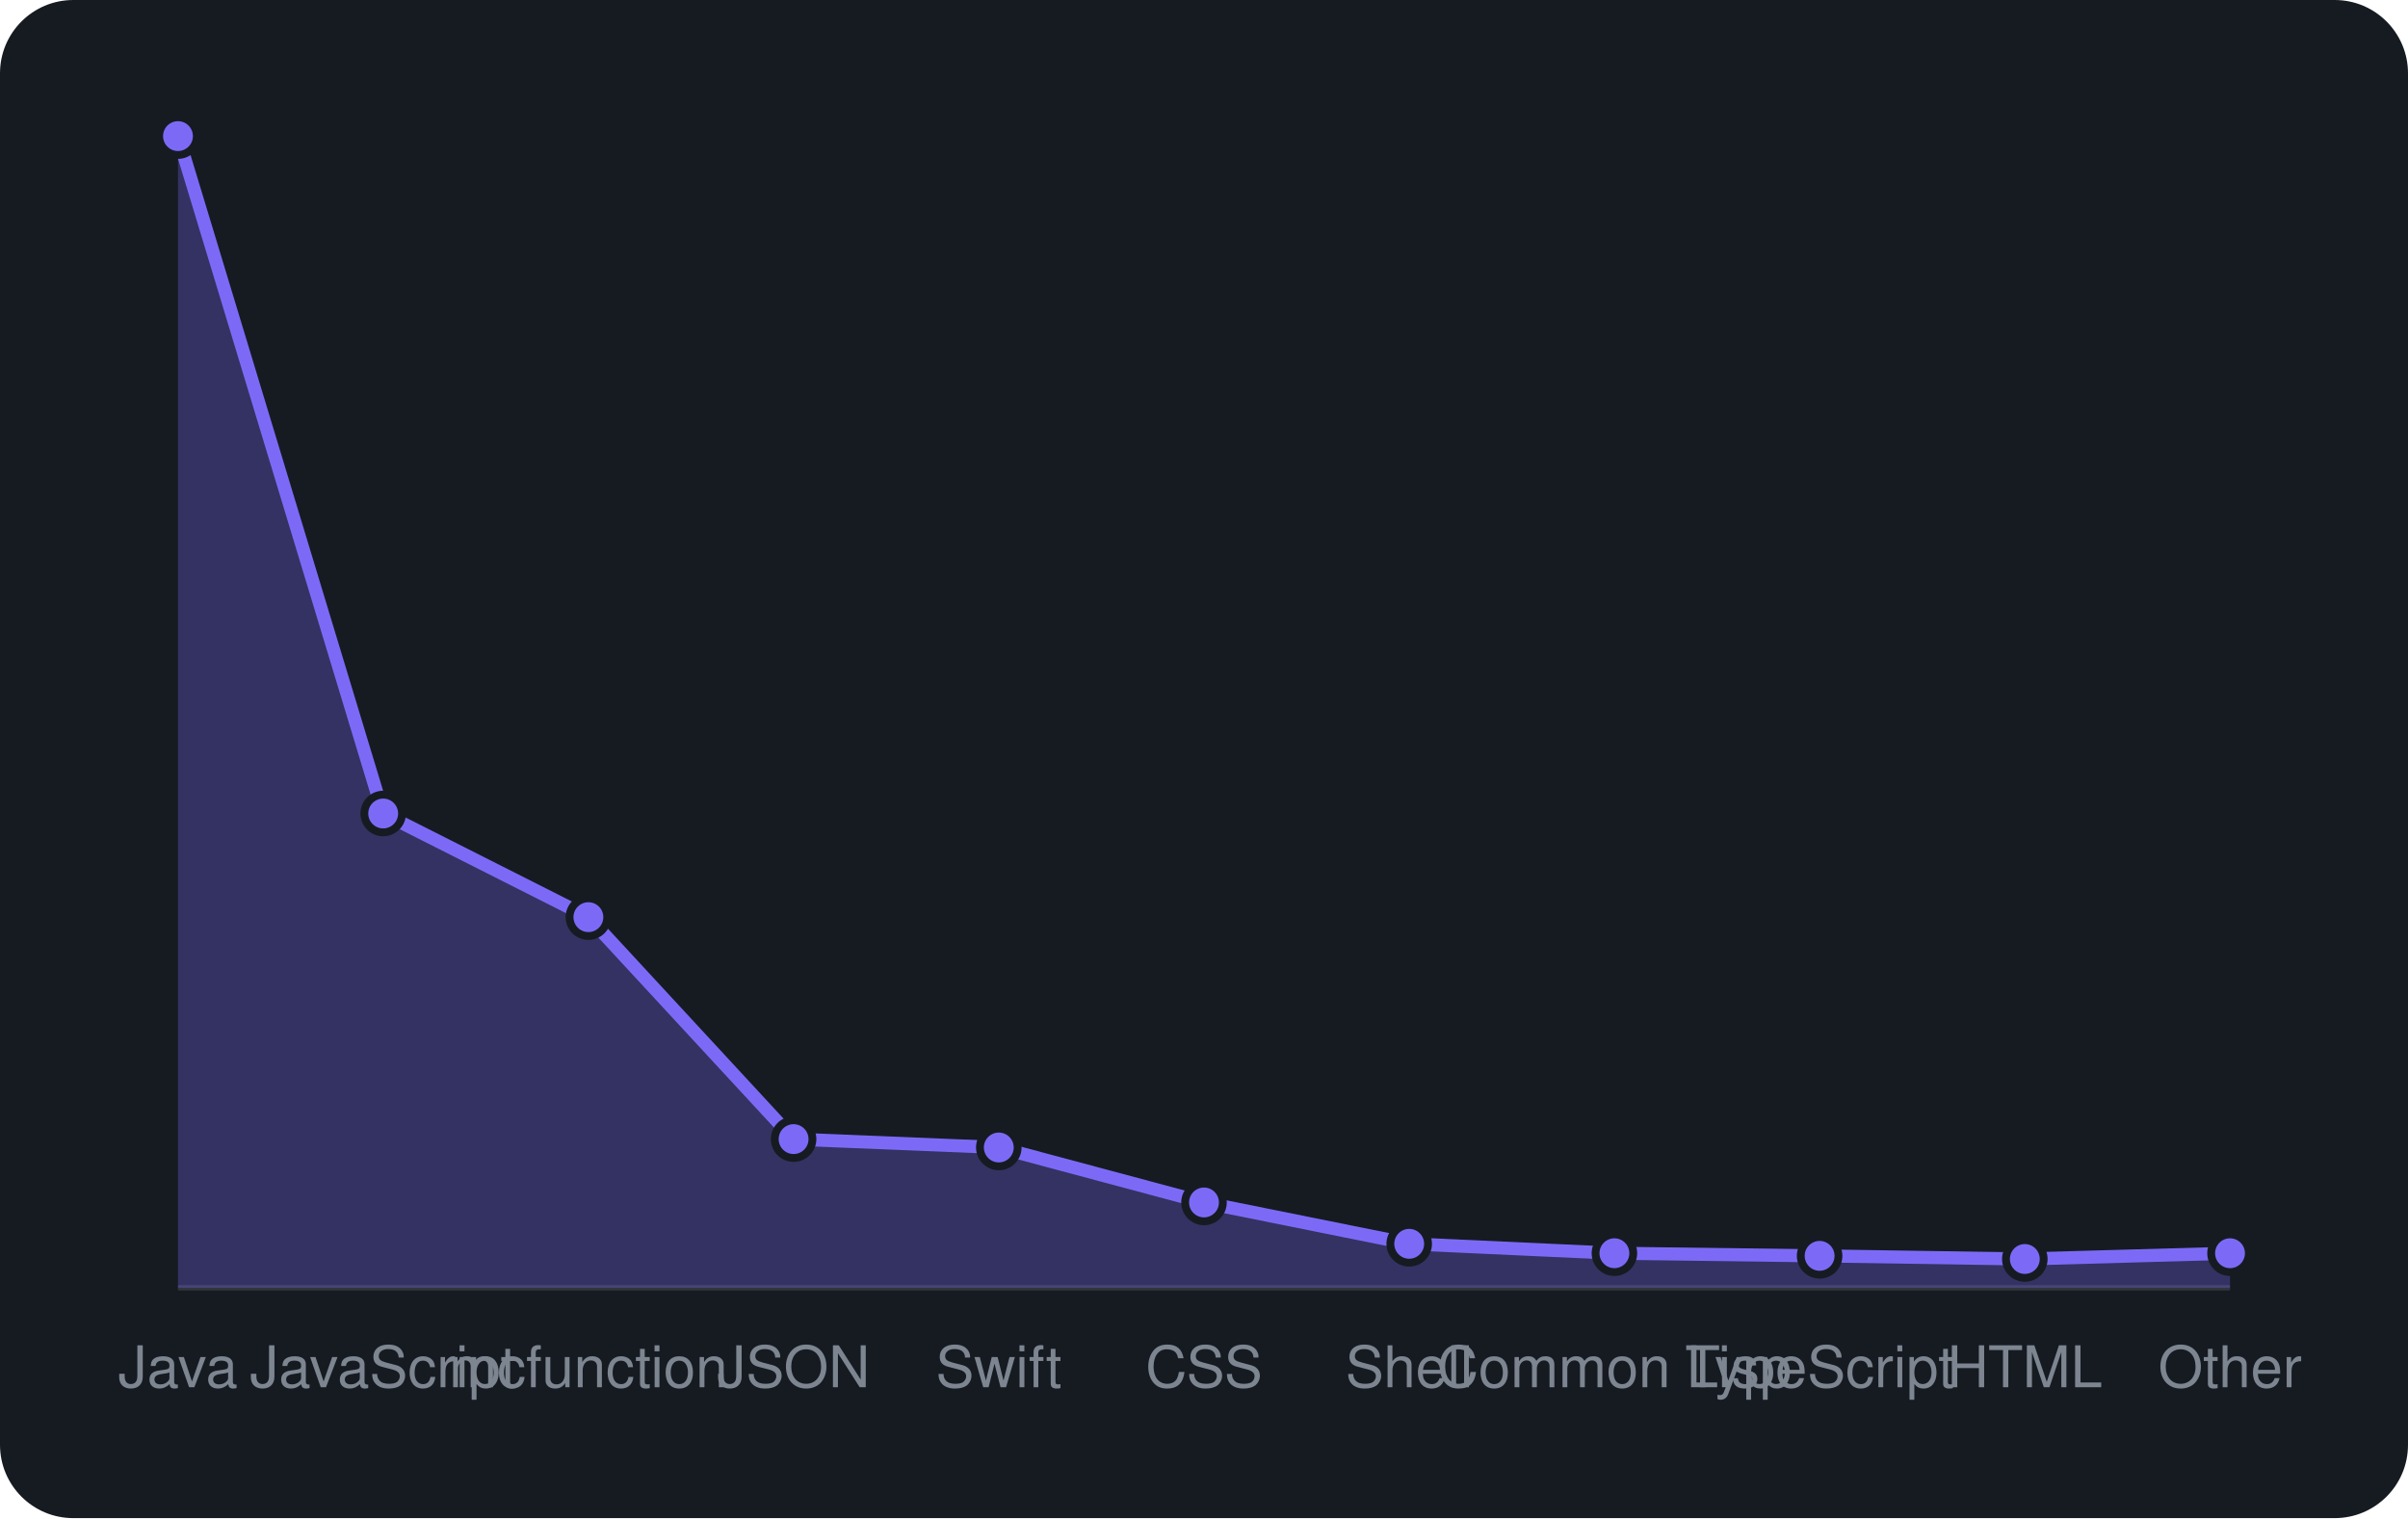
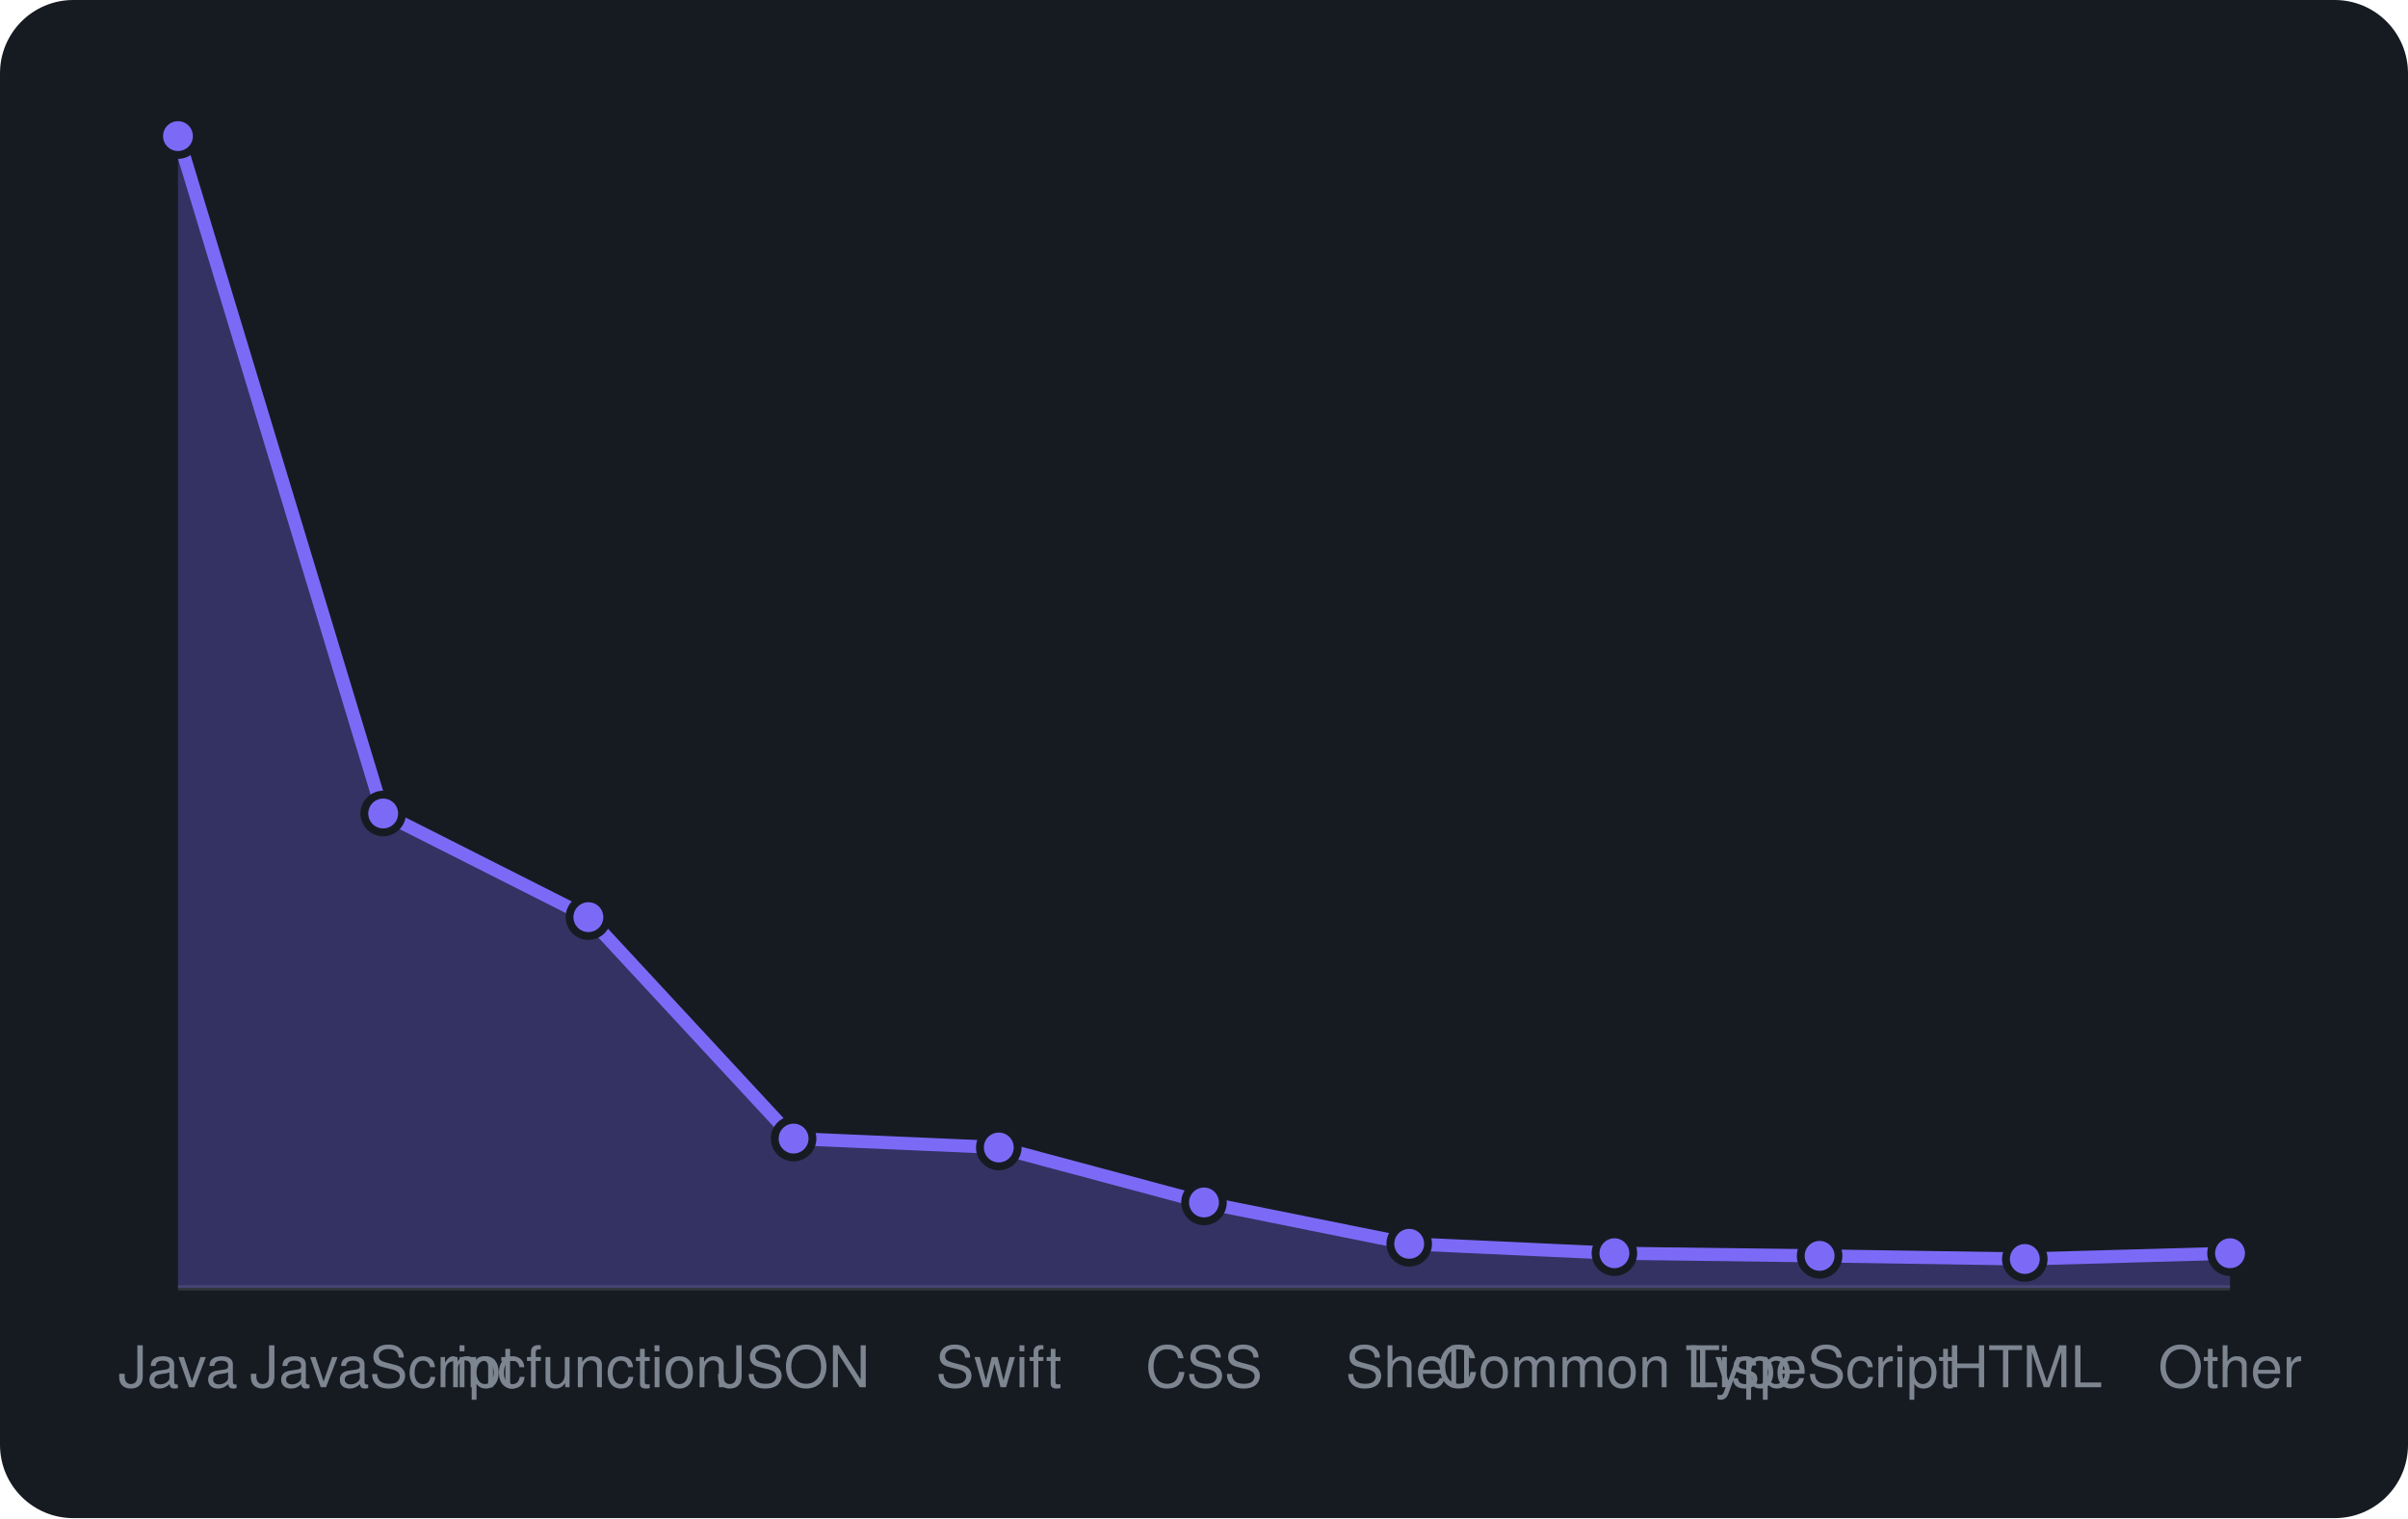
<svg xmlns="http://www.w3.org/2000/svg" viewBox="0 0 460 290" width="460" height="290" font-family="-apple-system,BlinkMacSystemFont,'Segoe UI',Helvetica,Arial,sans-serif">
  <rect width="460" height="290" rx="14" fill="#161b22" />
  <line x1="34" y1="246" x2="426" y2="246" stroke="#30363d" />
-   <path d="M34.0 246 L34.0 26.0L73.2 155.4L112.4 175.2L151.6 217.6L190.8 219.2L230.0 229.7L269.2 237.6L308.4 239.4L347.6 239.9L386.8 240.5L426.0 239.4 L426.0 246 Z" fill="rgba(124,106,247,0.3)" />
-   <path d="M34.0 26.0L73.2 155.4L112.4 175.2L151.6 217.6L190.8 219.2L230.0 229.7L269.2 237.6L308.4 239.4L347.6 239.9L386.8 240.5L426.0 239.4" fill="none" stroke="#7c6af7" stroke-width="2.5" stroke-linejoin="round" />
+   <path d="M34.0 246 L34.0 26.0L73.2 155.4L112.4 175.2L151.6 217.5L190.8 219.2L230.0 229.7L269.2 237.6L308.4 239.4L347.6 239.9L386.8 240.5L426.0 239.4 L426.0 246 Z" fill="rgba(124,106,247,0.3)" />
+   <path d="M34.0 26.0L73.2 155.4L112.4 175.2L151.6 217.5L190.8 219.2L230.0 229.7L269.2 237.6L308.4 239.4L347.6 239.9L386.8 240.5L426.0 239.4" fill="none" stroke="#7c6af7" stroke-width="2.5" stroke-linejoin="round" />
  <circle cx="34.0" cy="26.0" r="3.6" fill="#7c6af7" stroke="#161b22" stroke-width="1.5" />
  <circle cx="73.2" cy="155.4" r="3.6" fill="#7c6af7" stroke="#161b22" stroke-width="1.5" />
  <circle cx="112.4" cy="175.2" r="3.6" fill="#7c6af7" stroke="#161b22" stroke-width="1.5" />
-   <circle cx="151.6" cy="217.6" r="3.6" fill="#7c6af7" stroke="#161b22" stroke-width="1.5" />
+   <circle cx="151.6" cy="217.5" r="3.6" fill="#7c6af7" stroke="#161b22" stroke-width="1.5" />
  <circle cx="190.8" cy="219.2" r="3.6" fill="#7c6af7" stroke="#161b22" stroke-width="1.5" />
  <circle cx="230.0" cy="229.7" r="3.6" fill="#7c6af7" stroke="#161b22" stroke-width="1.5" />
  <circle cx="269.2" cy="237.6" r="3.6" fill="#7c6af7" stroke="#161b22" stroke-width="1.5" />
  <circle cx="308.4" cy="239.4" r="3.6" fill="#7c6af7" stroke="#161b22" stroke-width="1.5" />
  <circle cx="347.6" cy="239.9" r="3.6" fill="#7c6af7" stroke="#161b22" stroke-width="1.5" />
  <circle cx="386.8" cy="240.5" r="3.6" fill="#7c6af7" stroke="#161b22" stroke-width="1.5" />
  <circle cx="426.0" cy="239.4" r="3.6" fill="#7c6af7" stroke="#161b22" stroke-width="1.5" />
  <text x="34.0" y="265" text-anchor="middle" font-size="11" fill="#7d8590">Java</text>
  <text x="73.2" y="265" text-anchor="middle" font-size="11" fill="#7d8590">JavaScript</text>
  <text x="112.4" y="265" text-anchor="middle" font-size="11" fill="#7d8590">mcfunction</text>
  <text x="151.6" y="265" text-anchor="middle" font-size="11" fill="#7d8590">JSON</text>
  <text x="190.8" y="265" text-anchor="middle" font-size="11" fill="#7d8590">Swift</text>
  <text x="230.0" y="265" text-anchor="middle" font-size="11" fill="#7d8590">CSS</text>
  <text x="269.2" y="265" text-anchor="middle" font-size="11" fill="#7d8590">Shell</text>
  <text x="308.4" y="265" text-anchor="middle" font-size="11" fill="#7d8590">Common Lisp</text>
  <text x="347.6" y="265" text-anchor="middle" font-size="11" fill="#7d8590">TypeScript</text>
  <text x="386.8" y="265" text-anchor="middle" font-size="11" fill="#7d8590">HTML</text>
  <text x="426.0" y="265" text-anchor="middle" font-size="11" fill="#7d8590">Other</text>
</svg>
